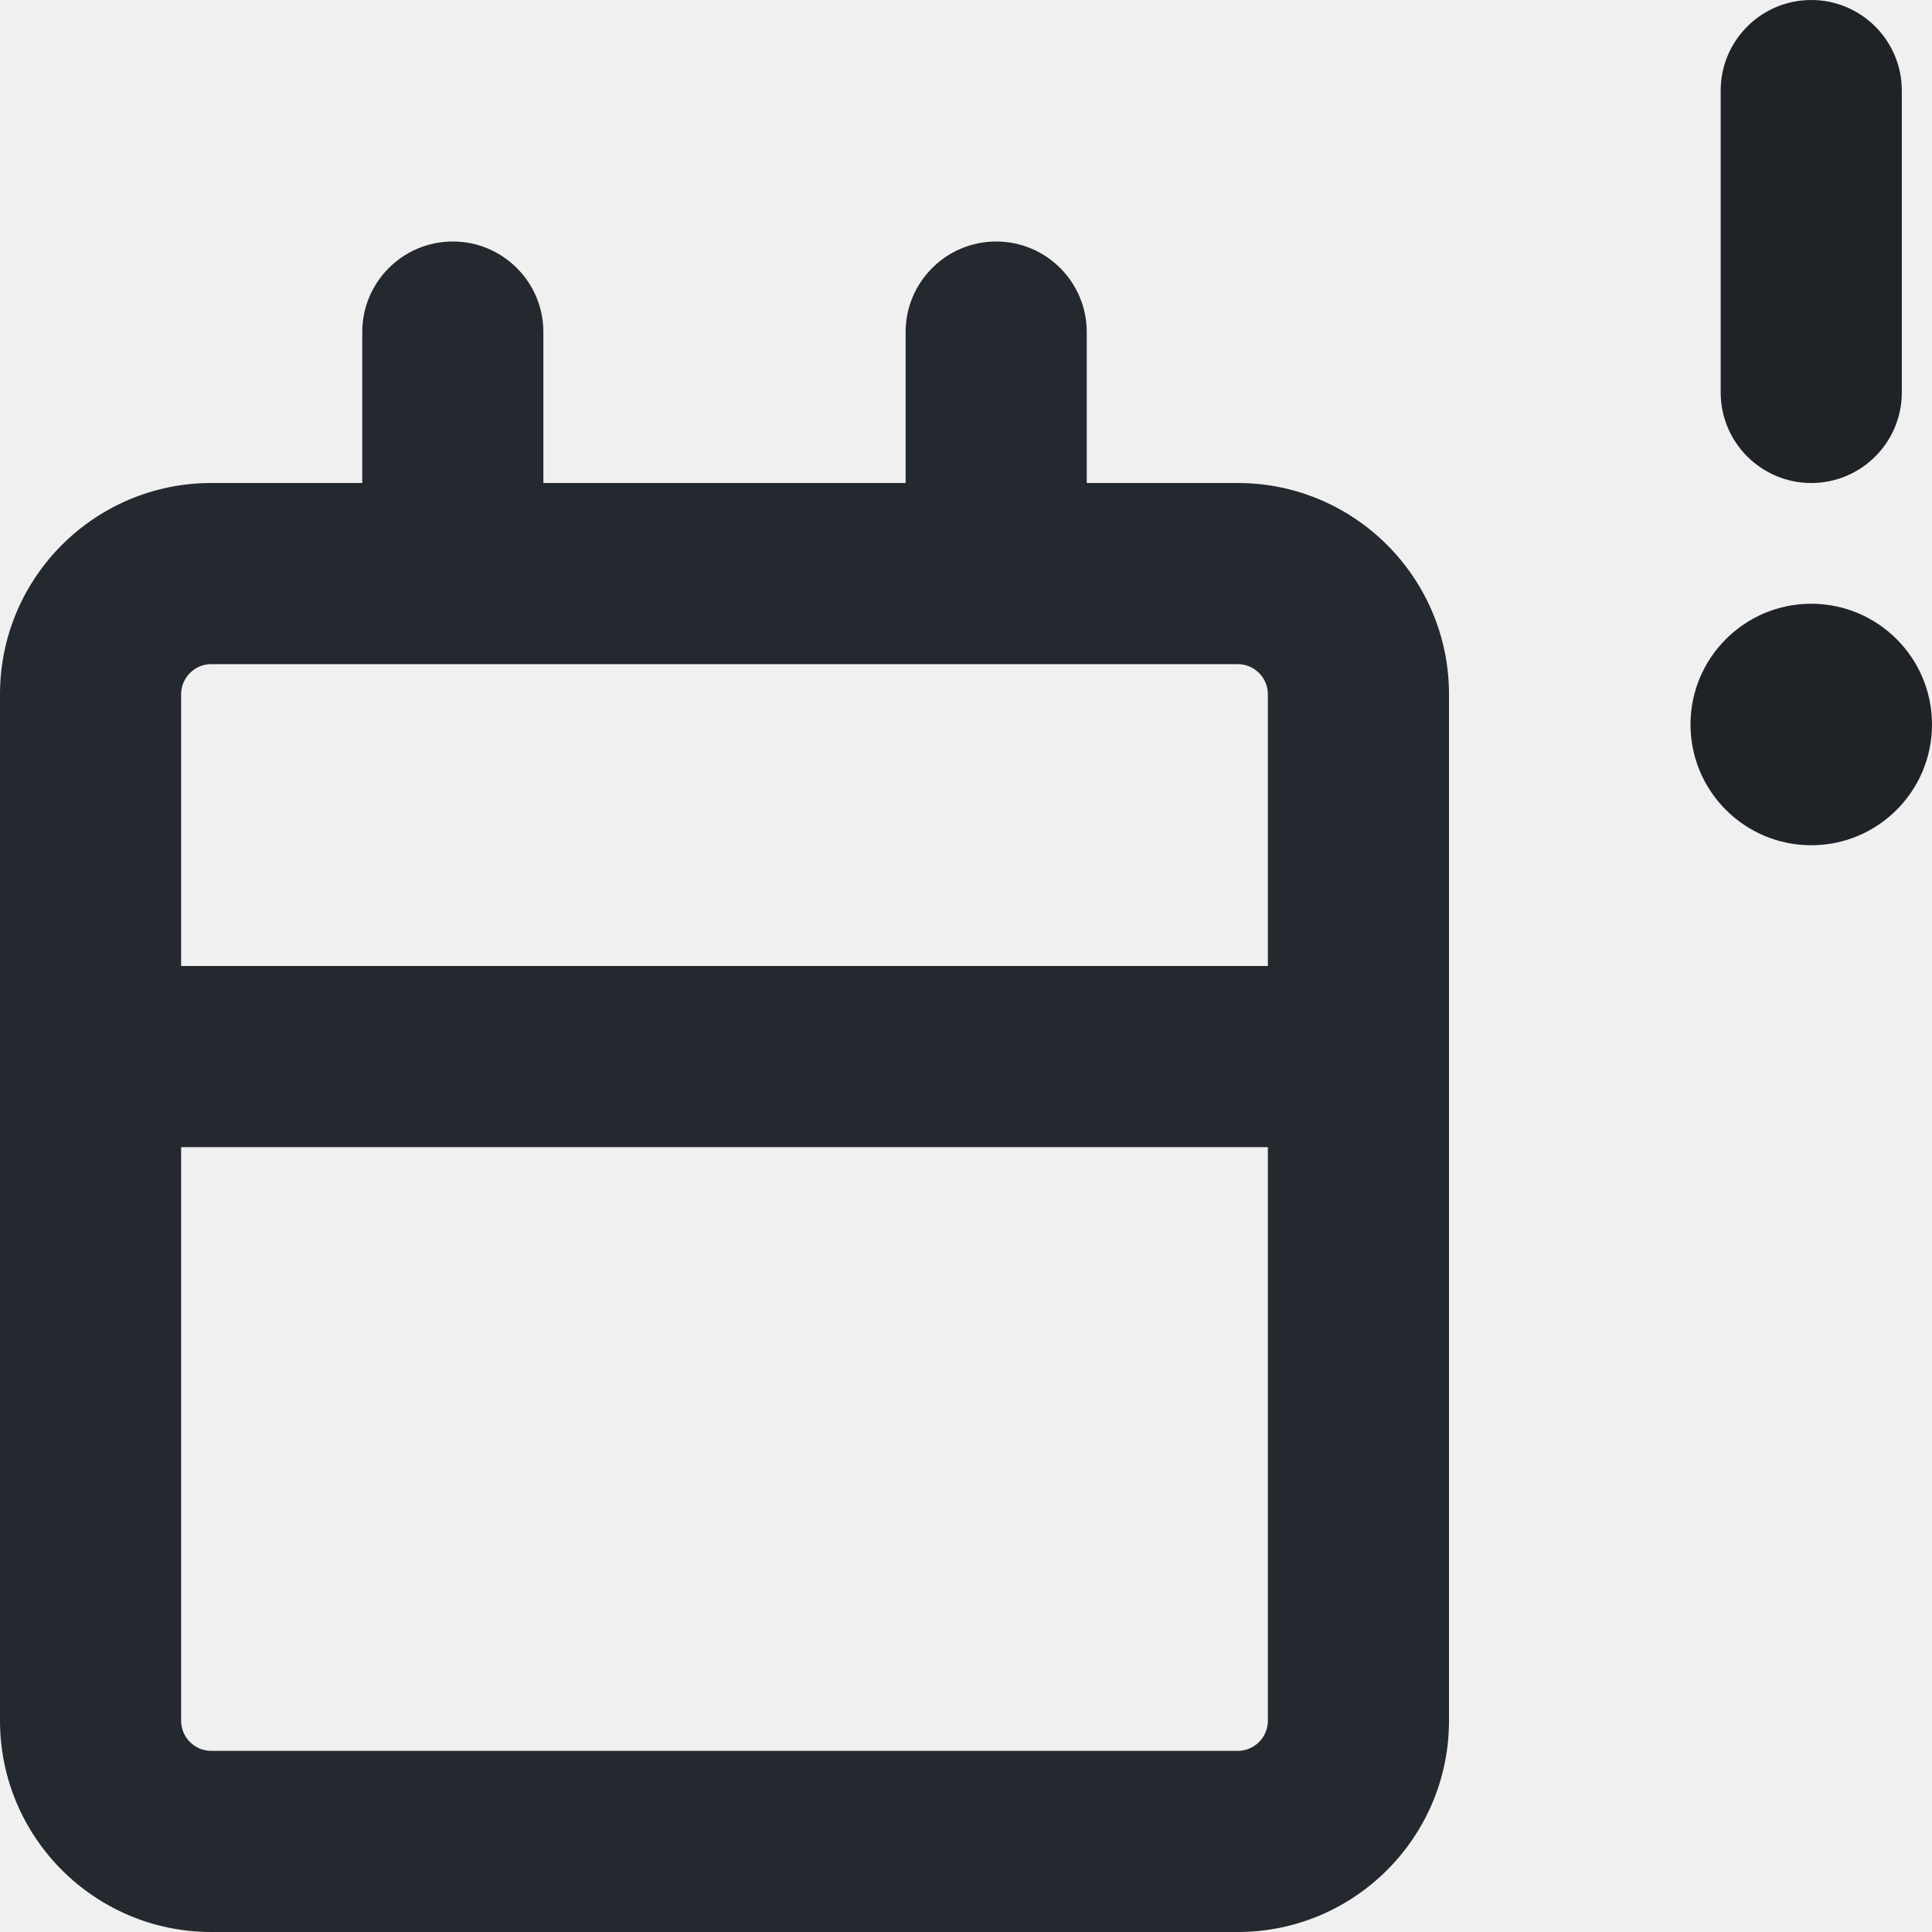
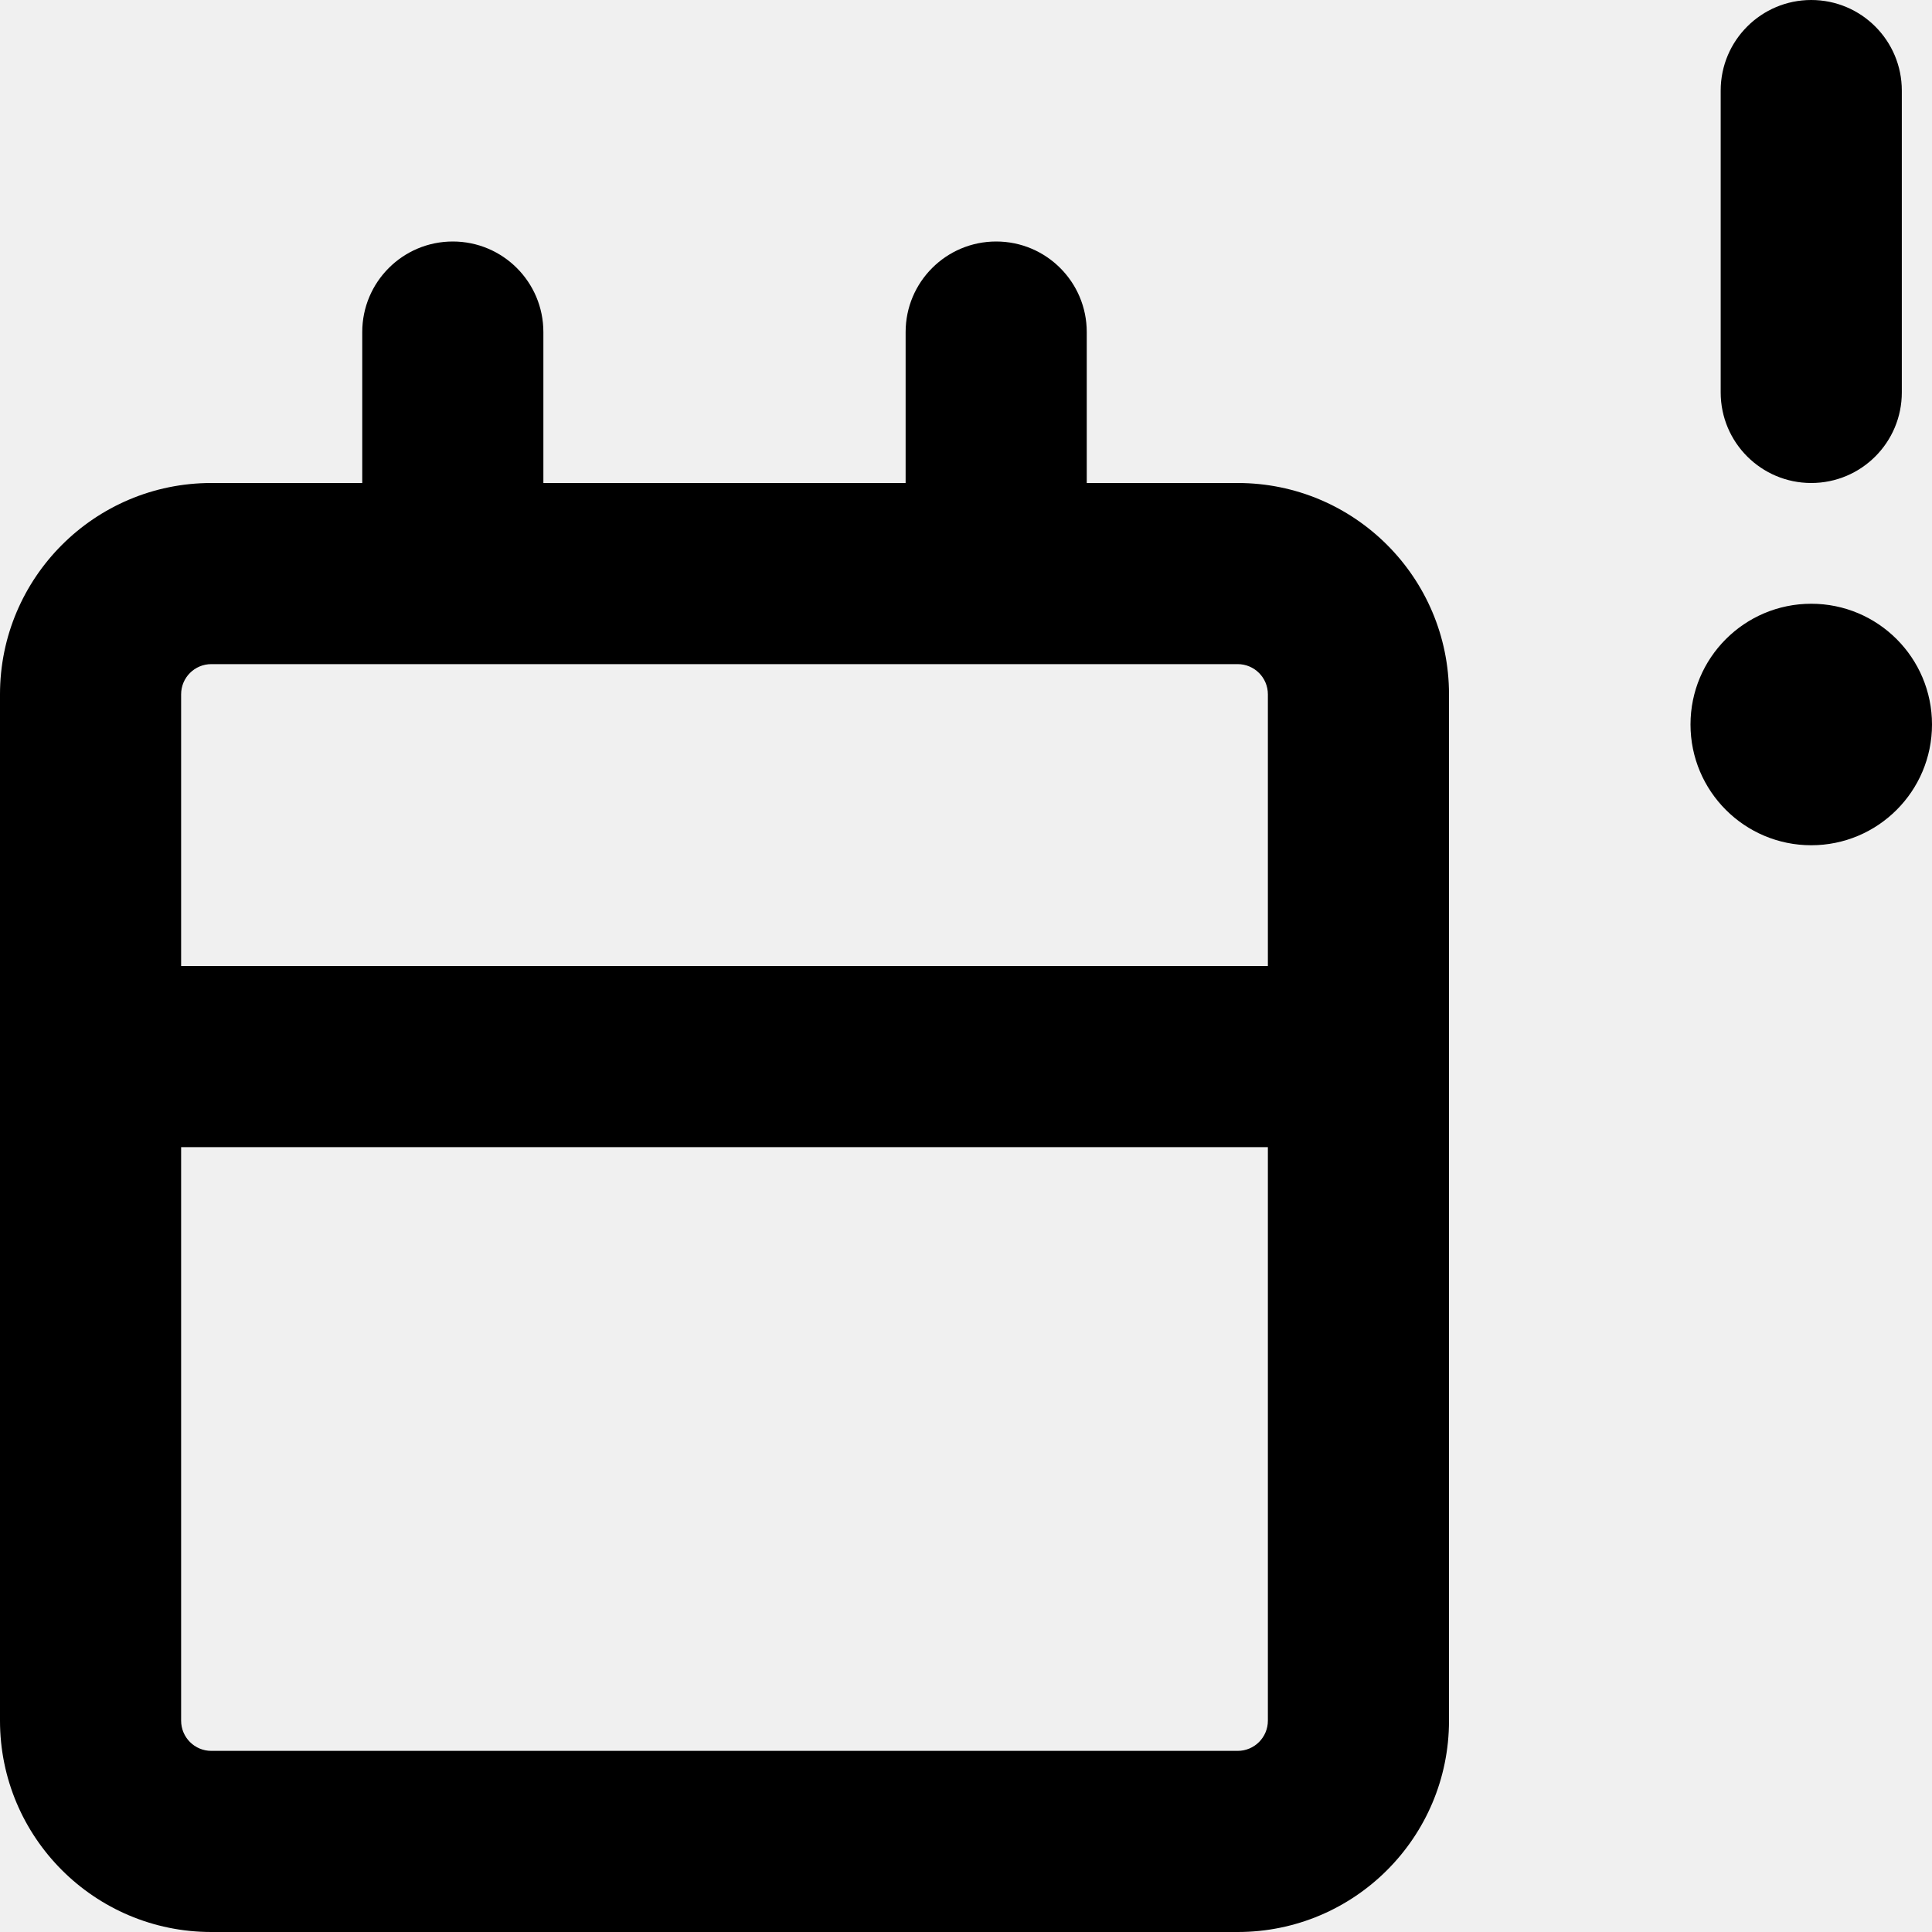
- <svg xmlns="http://www.w3.org/2000/svg" width="16" height="16" viewBox="0 0 16 16" fill="none">
-   <g clip-path="url(#clip0_35_1803)">
-     <path fill-rule="evenodd" clip-rule="evenodd" d="M3.75 2C4.164 2 4.5 2.336 4.5 2.75V4H7.5V2.75C7.5 2.336 7.836 2 8.25 2C8.664 2 9 2.336 9 2.75V4H10.25C11.216 4 12 4.784 12 5.75V14.25C12 15.216 11.216 16 10.25 16H1.75C0.784 16 0 15.216 0 14.25V5.75C0 4.784 0.784 4 1.75 4H3V2.75C3 2.336 3.336 2 3.75 2ZM10.25 5.5C10.388 5.5 10.5 5.612 10.5 5.75V8H1.5V5.75C1.5 5.612 1.612 5.5 1.75 5.5H10.25ZM1.5 9.5V14.25C1.5 14.388 1.612 14.5 1.75 14.5H10.25C10.388 14.5 10.5 14.388 10.5 14.25V9.5H1.5Z" fill="#24292F" />
-     <path fill-rule="evenodd" clip-rule="evenodd" d="M16 6C16 6.552 15.552 7 15 7C14.448 7 14 6.552 14 6C14 5.448 14.448 5 15 5C15.552 5 16 5.448 16 6ZM15.75 0.75C15.75 0.336 15.414 0 15 0C14.586 0 14.25 0.336 14.25 0.75V3.25C14.25 3.664 14.586 4 15 4C15.414 4 15.75 3.664 15.75 3.25V0.75Z" fill="#1F2328" />
-   </g>
-   <defs>
-     <clipPath id="clip0_35_1803">
-       <rect width="16" height="16" fill="white" />
-     </clipPath>
-   </defs>
+ <svg xmlns="http://www.w3.org/2000/svg" width="16" height="16" viewBox="0 0 16 16">
+   <path d="M3.75 2a.75.75 0 0 1 .75.75V4h3V2.75a.75.75 0 0 1 1.5 0V4h1.25c.967 0 1.75.784 1.75 1.75v8.5A1.75 1.75 0 0 1 10.25 16h-8.5A1.75 1.75 0 0 1 0 14.25v-8.5C0 4.784.784 4 1.75 4H3V2.75A.75.75 0 0 1 3.75 2ZM1.5 9.5v4.75c0 .138.112.25.25.25h8.5a.25.25 0 0 0 .25-.25V9.5Zm8.75-4h-8.5a.25.25 0 0 0-.25.25V8h9V5.75a.25.25 0 0 0-.25-.25Zm5.5-4.75v2.5a.75.75 0 0 1-1.5 0V.75a.75.75 0 0 1 1.5 0ZM16 6a1 1 0 1 1-2 0 1 1 0 0 1 2 0Z" />
</svg>
